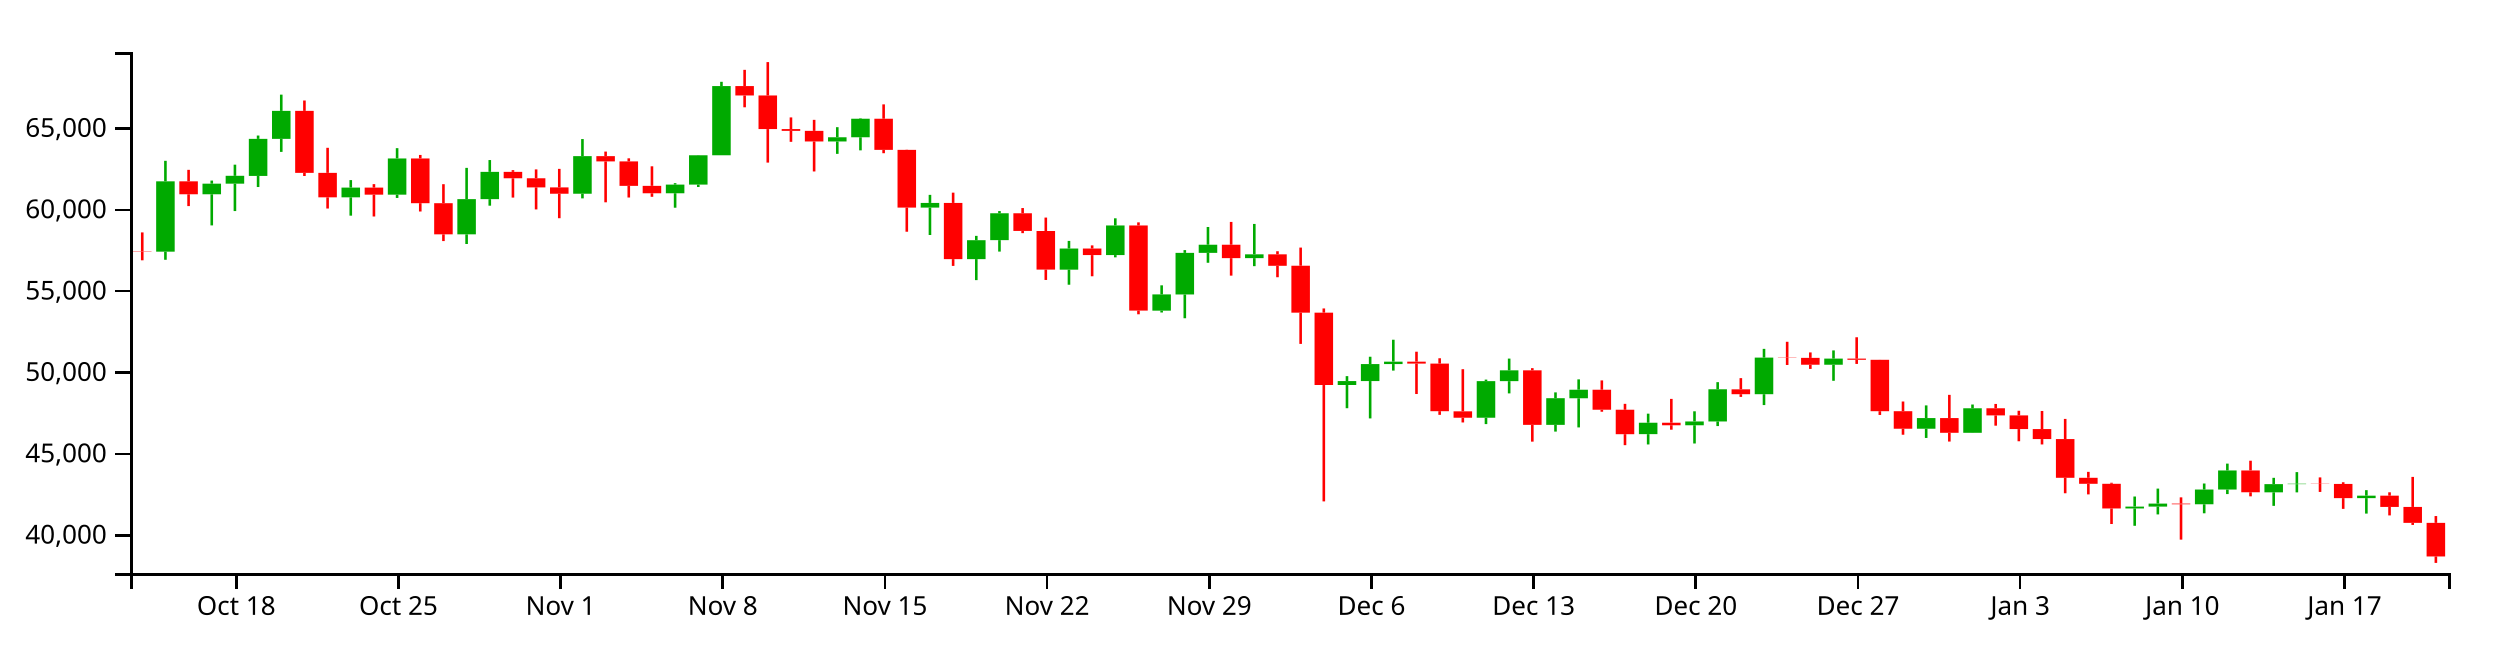
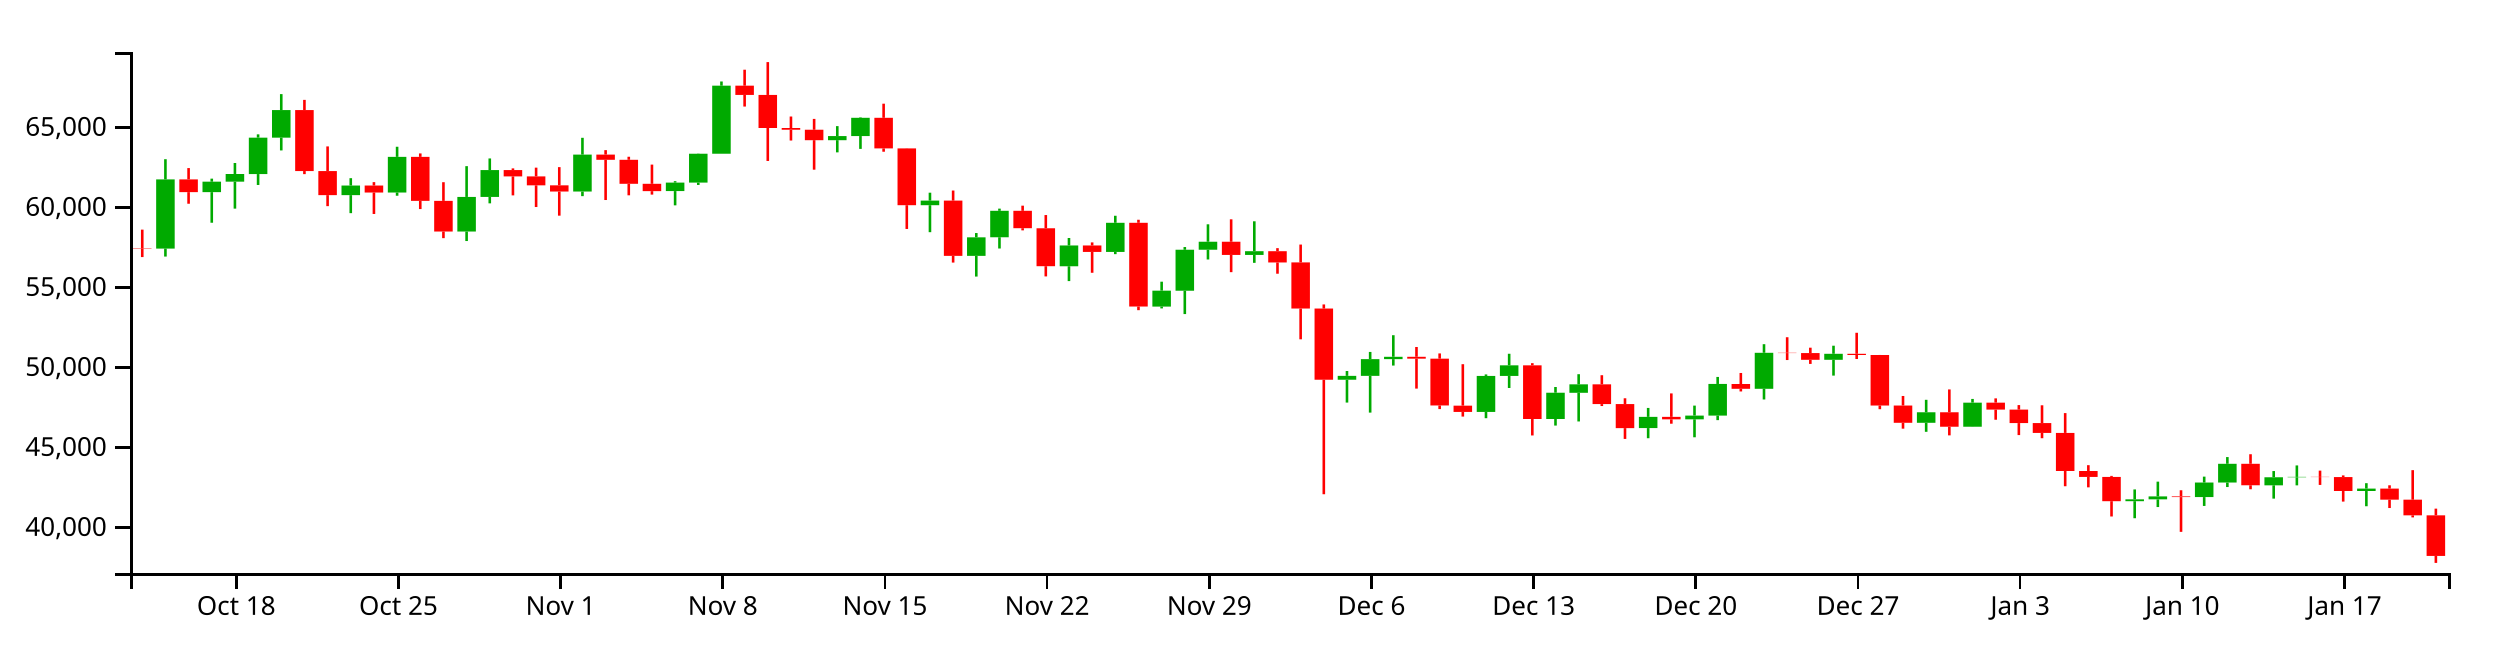
<svg xmlns="http://www.w3.org/2000/svg" version="1.1" width="960" height="250">
  <g transform="translate(50,20)">
    <style>.axis path,.axis line{fill:none;stroke:#000;shape-rendering:crispEdges;}path.candle{stroke:#000000;}path.candle.body{stroke-width:0;}path.candle.up{fill:#00AA00;stroke:#00AA00;}path.candle.down{fill:#FF0000;stroke:#FF0000;}</style>
    <g class="candlestick">
      <g class="data">
-         <path class="candle body up" d="M 9.964 76.646 l 7.117 0 L 17.081 49.628 l -7.117 0 L 9.964 76.646 M 27.757 54.606 l 7.117 0 L 34.874 50.528 l -7.117 0 L 27.757 54.606 M 36.653 50.528 l 7.117 0 L 43.77 47.519 l -7.117 0 L 36.653 50.528 M 45.55 47.546 l 7.117 0 L 52.667 33.332 l -7.117 0 L 45.55 47.546 M 54.446 33.332 l 7.117 0 L 61.563 22.581 l -7.117 0 L 54.446 33.332 M 81.136 55.777 l 7.117 0 L 88.253 52.037 l -7.117 0 L 81.136 55.777 M 98.928 54.752 l 7.117 0 L 106.046 40.841 l -7.117 0 L 98.928 54.752 M 125.618 69.989 l 7.117 0 L 132.735 56.478 l -7.117 0 L 125.618 69.989 M 134.514 56.478 l 7.117 0 L 141.631 45.996 l -7.117 0 L 134.514 56.478 M 170.1 54.384 l 7.117 0 L 177.217 39.959 l -7.117 0 L 170.1 54.384 M 205.686 54.202 l 7.117 0 L 212.803 50.888 l -7.117 0 L 205.686 54.202 M 214.582 50.888 l 7.117 0 L 221.699 39.624 l -7.117 0 L 214.582 50.888 M 223.479 39.624 l 7.117 0 L 230.596 13.056 l -7.117 0 L 223.479 39.624 M 267.961 34.322 l 7.117 0 L 275.078 32.711 l -7.117 0 L 267.961 34.322 M 276.857 32.711 l 7.117 0 L 283.974 25.594 l -7.117 0 L 276.857 32.711 M 303.547 59.709 l 7.117 0 L 310.664 57.922 l -7.117 0 L 303.547 59.709 M 321.339 79.497 l 7.117 0 L 328.457 72.246 l -7.117 0 L 321.339 79.497 M 330.236 72.215 l 7.117 0 L 337.353 61.904 l -7.117 0 L 330.236 72.215 M 356.925 83.544 l 7.117 0 L 364.042 75.438 l -7.117 0 L 356.925 83.544 M 374.718 77.956 l 7.117 0 L 381.835 66.572 l -7.117 0 L 374.718 77.956 M 392.511 99.289 l 7.117 0 L 399.628 93.058 l -7.117 0 L 392.511 99.289 M 401.407 93.087 l 7.117 0 L 408.525 77.103 l -7.117 0 L 401.407 93.087 M 410.304 77.102 l 7.117 0 L 417.421 73.97 l -7.117 0 L 410.304 77.102 M 428.097 79.129 l 7.117 0 L 435.214 77.67 l -7.117 0 L 428.097 79.129 M 463.683 127.85 l 7.117 0 L 470.8 126.326 l -7.117 0 L 463.683 127.85 M 472.579 126.326 l 7.117 0 L 479.696 119.794 l -7.117 0 L 472.579 126.326 M 481.475 119.794 l 7.117 0 L 488.593 118.875 l -7.117 0 L 481.475 119.794 M 517.061 140.42 l 7.117 0 L 524.178 126.366 l -7.117 0 L 517.061 140.42 M 525.958 126.366 l 7.117 0 L 533.075 122.218 l -7.117 0 L 525.958 126.366 M 543.75 143.155 l 7.117 0 L 550.868 132.905 l -7.117 0 L 543.75 143.155 M 552.647 132.945 l 7.117 0 L 559.764 129.646 l -7.117 0 L 552.647 132.945 M 579.336 146.71 l 7.117 0 L 586.453 142.332 l -7.117 0 L 579.336 146.71 M 597.129 143.29 l 7.117 0 L 604.246 141.834 l -7.117 0 L 597.129 143.29 M 606.026 141.834 l 7.117 0 L 613.143 129.49 l -7.117 0 L 606.026 141.834 M 623.818 131.375 l 7.117 0 L 630.936 117.314 l -7.117 0 L 623.818 131.375 M 650.508 120.058 l 7.117 0 L 657.625 117.709 l -7.117 0 L 650.508 120.058 M 686.094 144.643 l 7.117 0 L 693.211 140.543 l -7.117 0 L 686.094 144.643 M 703.886 146.191 l 7.117 0 L 711.004 136.783 l -7.117 0 L 703.886 146.191 M 766.162 175.246 l 7.117 0 L 773.279 174.538 l -7.117 0 L 766.162 175.246 M 775.058 174.538 l 7.117 0 L 782.175 173.383 l -7.117 0 L 775.058 174.538 M 792.851 173.646 l 7.117 0 L 799.968 167.981 l -7.117 0 L 792.851 173.646 M 801.747 167.981 l 7.117 0 L 808.864 160.65 l -7.117 0 L 801.747 167.981 M 819.54 169.049 l 7.117 0 L 826.657 165.915 l -7.117 0 L 819.54 169.049 M 828.437 165.915 l 7.117 0 L 835.554 165.763 l -7.117 0 L 828.437 165.915 M 855.126 171.277 l 7.117 0 L 862.243 170.337 l -7.117 0 L 855.126 171.277" />
-         <path class="candle body down" d="M 1.068 76.503 l 7.117 0 L 8.185 76.646 l -7.117 0 L 1.068 76.503 M 18.86 49.628 l 7.117 0 L 25.978 54.606 l -7.117 0 L 18.86 49.628 M 63.343 22.581 l 7.117 0 L 70.46 46.374 l -7.117 0 L 63.343 22.581 M 72.239 46.374 l 7.117 0 L 79.356 55.777 l -7.117 0 L 72.239 46.374 M 90.032 52.037 l 7.117 0 L 97.149 54.752 l -7.117 0 L 90.032 52.037 M 107.825 40.841 l 7.117 0 L 114.942 58.022 l -7.117 0 L 107.825 40.841 M 116.721 58.022 l 7.117 0 L 123.838 69.989 l -7.117 0 L 116.721 58.022 M 143.411 45.996 l 7.117 0 L 150.528 48.461 l -7.117 0 L 143.411 45.996 M 152.307 48.461 l 7.117 0 L 159.424 51.956 l -7.117 0 L 152.307 48.461 M 161.204 51.956 l 7.117 0 L 168.321 54.384 l -7.117 0 L 161.204 51.956 M 178.996 39.955 l 7.117 0 L 186.114 41.98 l -7.117 0 L 178.996 39.955 M 187.893 41.98 l 7.117 0 L 195.01 51.361 l -7.117 0 L 187.893 41.98 M 196.789 51.361 l 7.117 0 L 203.906 54.222 l -7.117 0 L 196.789 51.361 M 232.375 13.057 l 7.117 0 L 239.492 16.669 l -7.117 0 L 232.375 13.057 M 241.271 16.669 l 7.117 0 L 248.389 29.572 l -7.117 0 L 241.271 16.669 M 250.168 29.572 l 7.117 0 L 257.285 30.248 l -7.117 0 L 250.168 29.572 M 259.064 30.248 l 7.117 0 L 266.182 34.322 l -7.117 0 L 259.064 30.248 M 285.754 25.594 l 7.117 0 L 292.871 37.542 l -7.117 0 L 285.754 25.594 M 294.65 37.542 l 7.117 0 L 301.767 59.709 l -7.117 0 L 294.65 37.542 M 312.443 57.922 l 7.117 0 L 319.56 79.497 l -7.117 0 L 312.443 57.922 M 339.132 61.904 l 7.117 0 L 346.25 68.686 l -7.117 0 L 339.132 61.904 M 348.029 68.713 l 7.117 0 L 355.146 83.523 l -7.117 0 L 348.029 68.713 M 365.822 75.438 l 7.117 0 L 372.939 77.956 l -7.117 0 L 365.822 75.438 M 383.615 66.572 l 7.117 0 L 390.732 99.272 l -7.117 0 L 383.615 66.572 M 419.2 73.97 l 7.117 0 L 426.317 79.129 l -7.117 0 L 419.2 73.97 M 436.993 77.67 l 7.117 0 L 444.11 82.067 l -7.117 0 L 436.993 77.67 M 445.89 82.042 l 7.117 0 L 453.007 100.056 l -7.117 0 L 445.89 82.042 M 454.786 100.056 l 7.117 0 L 461.903 127.85 l -7.117 0 L 454.786 100.056 M 490.372 118.875 l 7.117 0 L 497.489 119.611 l -7.117 0 L 490.372 118.875 M 499.268 119.611 l 7.117 0 L 506.385 137.889 l -7.117 0 L 499.268 119.611 M 508.165 137.95 l 7.117 0 L 515.282 140.42 l -7.117 0 L 508.165 137.95 M 534.854 122.218 l 7.117 0 L 541.971 143.155 l -7.117 0 L 534.854 122.218 M 561.543 129.646 l 7.117 0 L 568.661 137.347 l -7.117 0 L 561.543 129.646 M 570.44 137.347 l 7.117 0 L 577.557 146.726 l -7.117 0 L 570.44 137.347 M 588.233 142.332 l 7.117 0 L 595.35 143.29 l -7.117 0 L 588.233 142.332 M 614.922 129.505 l 7.117 0 L 622.039 131.376 l -7.117 0 L 614.922 129.505 M 632.715 117.314 l 7.117 0 L 639.832 117.431 l -7.117 0 L 632.715 117.314 M 641.611 117.431 l 7.117 0 L 648.729 120.058 l -7.117 0 L 641.611 117.431 M 659.404 117.71 l 7.117 0 L 666.521 118.172 l -7.117 0 L 659.404 117.71 M 668.301 118.172 l 7.117 0 L 675.418 137.901 l -7.117 0 L 668.301 118.172 M 677.197 137.901 l 7.117 0 L 684.314 144.643 l -7.117 0 L 677.197 137.901 M 694.99 140.543 l 7.117 0 L 702.107 146.191 l -7.117 0 L 694.99 140.543 M 712.783 136.783 l 7.117 0 L 719.9 139.51 l -7.117 0 L 712.783 136.783 M 721.679 139.51 l 7.117 0 L 728.796 144.759 l -7.117 0 L 721.679 139.51 M 730.576 144.759 l 7.117 0 L 737.693 148.595 l -7.117 0 L 730.576 144.759 M 739.472 148.595 l 7.117 0 L 746.589 163.471 l -7.117 0 L 739.472 148.595 M 748.369 163.471 l 7.117 0 L 755.486 165.775 l -7.117 0 L 748.369 163.471 M 757.265 165.775 l 7.117 0 L 764.382 175.246 l -7.117 0 L 757.265 165.775 M 783.954 173.383 l 7.117 0 L 791.072 173.646 l -7.117 0 L 783.954 173.383 M 810.644 160.65 l 7.117 0 L 817.761 169.038 l -7.117 0 L 810.644 160.65 M 837.333 165.763 l 7.117 0 L 844.45 165.842 l -7.117 0 L 837.333 165.763 M 846.23 165.842 l 7.117 0 L 853.347 171.277 l -7.117 0 L 846.23 165.842 M 864.022 170.337 l 7.117 0 L 871.14 174.661 l -7.117 0 L 864.022 170.337 M 872.919 174.661 l 7.117 0 L 880.036 180.779 l -7.117 0 L 872.919 174.661 M 881.815 180.778 l 7.117 0 L 888.932 193.67 l -7.117 0 L 881.815 180.778" />
+         <path class="candle body up" d="M 9.964 75.459 l 7.117 0 L 17.081 48.881 l -7.117 0 L 9.964 75.459 M 27.757 53.779 l 7.117 0 L 34.874 49.767 l -7.117 0 L 27.757 53.779 M 36.653 49.767 l 7.117 0 L 43.77 46.808 l -7.117 0 L 36.653 49.767 M 45.55 46.834 l 7.117 0 L 52.667 32.852 l -7.117 0 L 45.55 46.834 M 54.446 32.852 l 7.117 0 L 61.563 22.275 l -7.117 0 L 54.446 32.852 M 81.136 54.93 l 7.117 0 L 88.253 51.252 l -7.117 0 L 81.136 54.93 M 98.928 53.922 l 7.117 0 L 106.046 40.238 l -7.117 0 L 98.928 53.922 M 125.618 68.911 l 7.117 0 L 132.735 55.621 l -7.117 0 L 125.618 68.911 M 134.514 55.62 l 7.117 0 L 141.631 45.309 l -7.117 0 L 134.514 55.62 M 170.1 53.56 l 7.117 0 L 177.217 39.37 l -7.117 0 L 170.1 53.56 M 205.686 53.382 l 7.117 0 L 212.803 50.122 l -7.117 0 L 205.686 53.382 M 214.582 50.122 l 7.117 0 L 221.699 39.041 l -7.117 0 L 214.582 50.122 M 223.479 39.041 l 7.117 0 L 230.596 12.906 l -7.117 0 L 223.479 39.041 M 267.961 33.825 l 7.117 0 L 275.078 32.241 l -7.117 0 L 267.961 33.825 M 276.857 32.241 l 7.117 0 L 283.974 25.24 l -7.117 0 L 276.857 32.241 M 303.547 58.798 l 7.117 0 L 310.664 57.04 l -7.117 0 L 303.547 58.798 M 321.339 78.264 l 7.117 0 L 328.457 71.131 l -7.117 0 L 321.339 78.264 M 330.236 71.101 l 7.117 0 L 337.353 60.958 l -7.117 0 L 330.236 71.101 M 356.925 82.245 l 7.117 0 L 364.042 74.271 l -7.117 0 L 356.925 82.245 M 374.718 76.748 l 7.117 0 L 381.835 65.55 l -7.117 0 L 374.718 76.748 M 392.511 97.734 l 7.117 0 L 399.628 91.604 l -7.117 0 L 392.511 97.734 M 401.407 91.632 l 7.117 0 L 408.525 75.908 l -7.117 0 L 401.407 91.632 M 410.304 75.908 l 7.117 0 L 417.421 72.827 l -7.117 0 L 410.304 75.908 M 428.097 77.902 l 7.117 0 L 435.214 76.467 l -7.117 0 L 428.097 77.902 M 463.683 125.829 l 7.117 0 L 470.8 124.33 l -7.117 0 L 463.683 125.829 M 472.579 124.33 l 7.117 0 L 479.696 117.904 l -7.117 0 L 472.579 124.33 M 481.475 117.904 l 7.117 0 L 488.593 117 l -7.117 0 L 481.475 117.904 M 517.061 138.194 l 7.117 0 L 524.178 124.369 l -7.117 0 L 517.061 138.194 M 525.958 124.369 l 7.117 0 L 533.075 120.288 l -7.117 0 L 525.958 124.369 M 543.75 140.885 l 7.117 0 L 550.868 130.802 l -7.117 0 L 543.75 140.885 M 552.647 130.841 l 7.117 0 L 559.764 127.596 l -7.117 0 L 552.647 130.841 M 579.336 144.381 l 7.117 0 L 586.453 140.075 l -7.117 0 L 579.336 144.381 M 597.129 141.017 l 7.117 0 L 604.246 139.585 l -7.117 0 L 597.129 141.017 M 606.026 139.585 l 7.117 0 L 613.143 127.443 l -7.117 0 L 606.026 139.585 M 623.818 129.297 l 7.117 0 L 630.936 115.464 l -7.117 0 L 623.818 129.297 M 650.508 118.163 l 7.117 0 L 657.625 115.854 l -7.117 0 L 650.508 118.163 M 686.094 142.348 l 7.117 0 L 693.211 138.315 l -7.117 0 L 686.094 142.348 M 703.886 143.87 l 7.117 0 L 711.004 134.616 l -7.117 0 L 703.886 143.87 M 766.162 172.452 l 7.117 0 L 773.279 171.756 l -7.117 0 L 766.162 172.452 M 775.058 171.756 l 7.117 0 L 782.175 170.62 l -7.117 0 L 775.058 171.756 M 792.851 170.879 l 7.117 0 L 799.968 165.305 l -7.117 0 L 792.851 170.879 M 801.747 165.305 l 7.117 0 L 808.864 158.094 l -7.117 0 L 801.747 165.305 M 819.54 166.356 l 7.117 0 L 826.657 163.273 l -7.117 0 L 819.54 166.356 M 828.437 163.273 l 7.117 0 L 835.554 163.124 l -7.117 0 L 828.437 163.273 M 855.126 168.548 l 7.117 0 L 862.243 167.623 l -7.117 0 L 855.126 168.548" />
+         <path class="candle body down" d="M 1.068 75.319 l 7.117 0 L 8.185 75.459 l -7.117 0 L 1.068 75.319 M 18.86 48.881 l 7.117 0 L 25.978 53.779 l -7.117 0 L 18.86 48.881 M 63.343 22.275 l 7.117 0 L 70.46 45.681 l -7.117 0 L 63.343 22.275 M 72.239 45.681 l 7.117 0 L 79.356 54.93 l -7.117 0 L 72.239 45.681 M 90.032 51.252 l 7.117 0 L 97.149 53.922 l -7.117 0 L 90.032 51.252 M 107.825 40.238 l 7.117 0 L 114.942 57.139 l -7.117 0 L 107.825 40.238 M 116.721 57.139 l 7.117 0 L 123.838 68.911 l -7.117 0 L 116.721 57.139 M 143.411 45.309 l 7.117 0 L 150.528 47.733 l -7.117 0 L 143.411 45.309 M 152.307 47.733 l 7.117 0 L 159.424 51.171 l -7.117 0 L 152.307 47.733 M 161.204 51.171 l 7.117 0 L 168.321 53.56 l -7.117 0 L 161.204 51.171 M 178.996 39.366 l 7.117 0 L 186.114 41.358 l -7.117 0 L 178.996 39.366 M 187.893 41.358 l 7.117 0 L 195.01 50.586 l -7.117 0 L 187.893 41.358 M 196.789 50.586 l 7.117 0 L 203.906 53.4 l -7.117 0 L 196.789 50.586 M 232.375 12.906 l 7.117 0 L 239.492 16.46 l -7.117 0 L 232.375 12.906 M 241.271 16.46 l 7.117 0 L 248.389 29.153 l -7.117 0 L 241.271 16.46 M 250.168 29.153 l 7.117 0 L 257.285 29.817 l -7.117 0 L 250.168 29.153 M 259.064 29.818 l 7.117 0 L 266.182 33.825 l -7.117 0 L 259.064 29.818 M 285.754 25.24 l 7.117 0 L 292.871 36.993 l -7.117 0 L 285.754 25.24 M 294.65 36.993 l 7.117 0 L 301.767 58.798 l -7.117 0 L 294.65 36.993 M 312.443 57.04 l 7.117 0 L 319.56 78.264 l -7.117 0 L 312.443 57.04 M 339.132 60.958 l 7.117 0 L 346.25 67.629 l -7.117 0 L 339.132 60.958 M 348.029 67.656 l 7.117 0 L 355.146 82.225 l -7.117 0 L 348.029 67.656 M 365.822 74.271 l 7.117 0 L 372.939 76.748 l -7.117 0 L 365.822 74.271 M 383.615 65.55 l 7.117 0 L 390.732 97.717 l -7.117 0 L 383.615 65.55 M 419.2 72.827 l 7.117 0 L 426.317 77.902 l -7.117 0 L 419.2 72.827 M 436.993 76.467 l 7.117 0 L 444.11 80.792 l -7.117 0 L 436.993 76.467 M 445.89 80.768 l 7.117 0 L 453.007 98.488 l -7.117 0 L 445.89 80.768 M 454.786 98.488 l 7.117 0 L 461.903 125.829 l -7.117 0 L 454.786 98.488 M 490.372 117 l 7.117 0 L 497.489 117.724 l -7.117 0 L 490.372 117 M 499.268 117.724 l 7.117 0 L 506.385 135.705 l -7.117 0 L 499.268 117.724 M 508.165 135.764 l 7.117 0 L 515.282 138.194 l -7.117 0 L 508.165 135.764 M 534.854 120.288 l 7.117 0 L 541.971 140.885 l -7.117 0 L 534.854 120.288 M 561.543 127.596 l 7.117 0 L 568.661 135.171 l -7.117 0 L 561.543 127.596 M 570.44 135.171 l 7.117 0 L 577.557 144.397 l -7.117 0 L 570.44 135.171 M 588.233 140.075 l 7.117 0 L 595.35 141.017 l -7.117 0 L 588.233 140.075 M 614.922 127.457 l 7.117 0 L 622.039 129.297 l -7.117 0 L 614.922 127.457 M 632.715 115.464 l 7.117 0 L 639.832 115.58 l -7.117 0 L 632.715 115.464 M 641.611 115.58 l 7.117 0 L 648.729 118.163 l -7.117 0 L 641.611 115.58 M 659.404 115.854 l 7.117 0 L 666.521 116.309 l -7.117 0 L 659.404 115.854 M 668.301 116.309 l 7.117 0 L 675.418 135.716 l -7.117 0 L 668.301 116.309 M 677.197 135.716 l 7.117 0 L 684.314 142.348 l -7.117 0 L 677.197 135.716 M 694.99 138.315 l 7.117 0 L 702.107 143.87 l -7.117 0 L 694.99 138.315 M 712.783 134.616 l 7.117 0 L 719.9 137.299 l -7.117 0 L 712.783 134.616 M 721.679 137.299 l 7.117 0 L 728.796 142.462 l -7.117 0 L 721.679 137.299 M 730.576 142.462 l 7.117 0 L 737.693 146.236 l -7.117 0 L 730.576 142.462 M 739.472 146.236 l 7.117 0 L 746.589 160.869 l -7.117 0 L 739.472 146.236 M 748.369 160.869 l 7.117 0 L 755.486 163.136 l -7.117 0 L 748.369 160.869 M 757.265 163.136 l 7.117 0 L 764.382 172.452 l -7.117 0 L 757.265 163.136 M 783.954 170.62 l 7.117 0 L 791.072 170.879 l -7.117 0 L 783.954 170.62 M 810.644 158.094 l 7.117 0 L 817.761 166.345 l -7.117 0 L 810.644 158.094 M 837.333 163.124 l 7.117 0 L 844.45 163.201 l -7.117 0 L 837.333 163.124 M 846.23 163.201 l 7.117 0 L 853.347 168.548 l -7.117 0 L 846.23 163.201 M 864.022 167.623 l 7.117 0 L 871.14 171.877 l -7.117 0 L 864.022 167.623 M 872.919 171.877 l 7.117 0 L 880.036 177.895 l -7.117 0 L 872.919 171.877 M 881.815 177.895 l 7.117 0 L 888.932 193.483 l -7.117 0 L 881.815 177.895" />
        <path class="candle body equal" />
-         <path class="candle wick up" d="M 13.523 41.752 L 13.523 49.628 M 13.523 76.646 L 13.523 79.757 M 31.315 49.34 L 31.315 50.528 M 31.315 54.606 L 31.315 66.555 M 40.212 43.234 L 40.212 47.519 M 40.212 50.528 L 40.212 61.048 M 49.108 32.049 L 49.108 33.332 M 49.108 47.546 L 49.108 51.815 M 58.005 16.342 L 58.005 22.581 M 58.005 33.332 L 58.005 38.325 M 84.694 49.158 L 84.694 52.037 M 84.694 55.777 L 84.694 62.812 M 102.487 36.893 L 102.487 40.841 M 102.487 54.752 L 102.487 56.015 M 129.176 44.463 L 129.176 56.478 M 129.176 69.989 L 129.176 73.697 M 138.073 41.458 L 138.073 45.996 M 138.073 56.478 L 138.073 58.984 M 173.659 33.398 L 173.659 39.959 M 173.659 54.384 L 173.659 56.174 M 209.244 50.327 L 209.244 50.888 M 209.244 54.202 L 209.244 59.764 M 218.141 39.544 L 218.141 39.624 M 218.141 50.888 L 218.141 51.812 M 227.037 11.412 L 227.037 13.056 M 227.037 39.624 L 227.037 39.624 M 271.519 28.837 L 271.519 32.711 M 271.519 34.322 L 271.519 39.082 M 280.416 25.398 L 280.416 25.594 M 280.416 32.711 L 280.416 37.733 M 307.105 54.827 L 307.105 57.922 M 307.105 59.709 L 307.105 70.242 M 324.898 70.573 L 324.898 72.246 M 324.898 79.497 L 324.898 87.567 M 333.794 61.045 L 333.794 61.904 M 333.794 72.215 L 333.794 76.614 M 360.484 72.51 L 360.484 75.438 M 360.484 83.544 L 360.484 89.335 M 378.277 63.832 L 378.277 66.572 M 378.277 77.956 L 378.277 78.82 M 396.07 89.566 L 396.07 93.058 M 396.07 99.289 L 396.07 100 M 404.966 76.039 L 404.966 77.103 M 404.966 93.087 L 404.966 102.208 M 413.862 67.162 L 413.862 73.97 M 413.862 77.102 L 413.862 80.902 M 431.655 65.99 L 431.655 77.67 M 431.655 79.129 L 431.655 82.206 M 467.241 124.435 L 467.241 126.326 M 467.241 127.85 L 467.241 136.755 M 476.138 116.987 L 476.138 119.794 M 476.138 126.326 L 476.138 140.673 M 485.034 110.457 L 485.034 118.875 M 485.034 119.794 L 485.034 122.306 M 520.62 125.768 L 520.62 126.366 M 520.62 140.42 L 520.62 142.854 M 529.516 117.7 L 529.516 122.218 M 529.516 126.366 L 529.516 131.064 M 547.309 130.674 L 547.309 132.905 M 547.309 143.155 L 547.309 145.734 M 556.206 125.679 L 556.206 129.646 M 556.206 132.945 L 556.206 144.128 M 582.895 138.847 L 582.895 142.332 M 582.895 146.71 L 582.895 150.67 M 600.688 137.939 L 600.688 141.834 M 600.688 143.29 L 600.688 150.302 M 609.584 126.747 L 609.584 129.49 M 609.584 141.834 L 609.584 143.61 M 627.377 113.964 L 627.377 117.314 M 627.377 131.375 L 627.377 135.547 M 654.066 114.557 L 654.066 117.709 M 654.066 120.058 L 654.066 126.228 M 689.652 135.675 L 689.652 140.543 M 689.652 144.643 L 689.652 148.171 M 707.445 135.334 L 707.445 136.783 M 707.445 146.191 L 707.445 146.244 M 769.72 170.663 L 769.72 174.538 M 769.72 175.246 L 769.72 181.903 M 778.617 167.622 L 778.617 173.383 M 778.617 174.538 L 778.617 177.535 M 796.409 165.665 L 796.409 167.981 M 796.409 173.646 L 796.409 177.105 M 805.306 158.03 L 805.306 160.65 M 805.306 167.981 L 805.306 169.726 M 823.099 163.485 L 823.099 165.915 M 823.099 169.049 L 823.099 174.249 M 831.995 161.291 L 831.995 165.763 M 831.995 165.915 L 831.995 169.07 M 858.685 168.22 L 858.685 170.337 M 858.685 171.277 L 858.685 177.223" style="stroke-width: 1px;" />
-         <path class="candle wick down" d="M 4.626 69.245 L 4.626 76.503 M 4.626 76.646 L 4.626 79.957 M 22.419 45.217 L 22.419 49.628 M 22.419 54.606 L 22.419 59.139 M 66.901 18.593 L 66.901 22.581 M 66.901 46.374 L 66.901 47.581 M 75.798 36.757 L 75.798 46.374 M 75.798 55.777 L 75.798 60.076 M 93.591 50.705 L 93.591 52.037 M 93.591 54.752 L 93.591 63.134 M 111.383 39.499 L 111.383 40.841 M 111.383 58.022 L 111.383 61.216 M 120.28 50.73 L 120.28 58.022 M 120.28 69.989 L 120.28 72.572 M 146.969 45.336 L 146.969 45.996 M 146.969 48.461 L 146.969 55.872 M 155.866 45.049 L 155.866 48.461 M 155.866 51.956 L 155.866 60.418 M 164.762 44.846 L 164.762 51.956 M 164.762 54.384 L 164.762 63.794 M 182.555 38.209 L 182.555 39.955 M 182.555 41.98 L 182.555 57.685 M 191.451 40.794 L 191.451 41.98 M 191.451 51.361 L 191.451 55.847 M 200.348 43.859 L 200.348 51.361 M 200.348 54.222 L 200.348 55.572 M 235.934 6.819 L 235.934 13.057 M 235.934 16.669 L 235.934 21.2 M 244.83 3.846 L 244.83 16.669 M 244.83 29.572 L 244.83 42.44 M 253.727 25.088 L 253.727 29.572 M 253.727 30.248 L 253.727 34.46 M 262.623 26.022 L 262.623 30.248 M 262.623 34.322 L 262.623 45.844 M 289.312 20.079 L 289.312 25.594 M 289.312 37.542 L 289.312 38.834 M 298.209 37.476 L 298.209 37.542 M 298.209 59.709 L 298.209 68.985 M 316.002 53.979 L 316.002 57.922 M 316.002 79.497 L 316.002 82.105 M 342.691 59.891 L 342.691 61.904 M 342.691 68.686 L 342.691 69.532 M 351.587 63.55 L 351.587 68.713 M 351.587 83.523 L 351.587 87.504 M 369.38 74.228 L 369.38 75.438 M 369.38 77.956 L 369.38 86.086 M 387.173 65.387 L 387.173 66.572 M 387.173 99.272 L 387.173 100.687 M 422.759 65.218 L 422.759 73.97 M 422.759 79.129 L 422.759 85.845 M 440.552 76.474 L 440.552 77.67 M 440.552 82.067 L 440.552 86.456 M 449.448 75.071 L 449.448 82.042 M 449.448 100.056 L 449.448 112.058 M 458.345 98.444 L 458.345 100.056 M 458.345 127.85 L 458.345 172.535 M 493.93 115.057 L 493.93 118.875 M 493.93 119.611 L 493.93 131.302 M 502.827 117.57 L 502.827 119.611 M 502.827 137.889 L 502.827 139.299 M 511.723 121.774 L 511.723 137.95 M 511.723 140.42 L 511.723 142.223 M 538.413 121.368 L 538.413 122.218 M 538.413 143.155 L 538.413 149.59 M 565.102 126.076 L 565.102 129.646 M 565.102 137.347 L 565.102 138.105 M 573.998 135.075 L 573.998 137.347 M 573.998 146.726 L 573.998 150.945 M 591.791 133.176 L 591.791 142.332 M 591.791 143.29 L 591.791 145.004 M 618.481 125.203 L 618.481 129.505 M 618.481 131.376 L 618.481 132.414 M 636.273 111.246 L 636.273 117.314 M 636.273 117.431 L 636.273 120.153 M 645.17 115.331 L 645.17 117.431 M 645.17 120.058 L 645.17 121.665 M 662.963 109.509 L 662.963 117.71 M 662.963 118.172 L 662.963 119.749 M 671.859 118.156 L 671.859 118.172 M 671.859 137.901 L 671.859 139.342 M 680.756 134.181 L 680.756 137.901 M 680.756 144.643 L 680.756 146.94 M 698.549 131.625 L 698.549 140.543 M 698.549 146.191 L 698.549 149.558 M 716.341 135.113 L 716.341 136.783 M 716.341 139.51 L 716.341 143.46 M 725.238 137.737 L 725.238 139.51 M 725.238 144.759 L 725.238 149.445 M 734.134 137.815 L 734.134 144.759 M 734.134 148.595 L 734.134 150.67 M 743.031 140.861 L 743.031 148.595 M 743.031 163.471 L 743.031 169.413 M 751.927 161.191 L 751.927 163.471 M 751.927 165.775 L 751.927 169.847 M 760.824 165.378 L 760.824 165.775 M 760.824 175.246 L 760.824 181.222 M 787.513 170.985 L 787.513 173.383 M 787.513 173.646 L 787.513 187.219 M 814.202 156.918 L 814.202 160.65 M 814.202 169.038 L 814.202 170.593 M 840.892 163.322 L 840.892 165.763 M 840.892 165.842 L 840.892 168.902 M 849.788 165.189 L 849.788 165.842 M 849.788 171.277 L 849.788 175.408 M 867.581 169.044 L 867.581 170.337 M 867.581 174.661 L 867.581 177.919 M 876.477 163.134 L 876.477 174.661 M 876.477 180.779 L 876.477 181.576 M 885.374 178.16 L 885.374 180.778 M 885.374 193.67 L 885.374 196.154" style="stroke-width: 1px;" />
+         <path class="candle wick up" d="M 13.523 41.134 L 13.523 48.881 M 13.523 75.459 L 13.523 78.52 M 31.315 48.599 L 31.315 49.767 M 31.315 53.779 L 31.315 65.533 M 40.212 42.592 L 40.212 46.808 M 40.212 49.767 L 40.212 60.116 M 49.108 31.589 L 49.108 32.852 M 49.108 46.834 L 49.108 51.034 M 58.005 16.138 L 58.005 22.275 M 58.005 32.852 L 58.005 37.763 M 84.694 48.419 L 84.694 51.252 M 84.694 54.93 L 84.694 61.851 M 102.487 36.355 L 102.487 40.238 M 102.487 53.922 L 102.487 55.165 M 129.176 43.801 L 129.176 55.621 M 129.176 68.911 L 129.176 72.558 M 138.073 40.845 L 138.073 45.309 M 138.073 55.62 L 138.073 58.086 M 173.659 32.917 L 173.659 39.37 M 173.659 53.56 L 173.659 55.321 M 209.244 49.569 L 209.244 50.122 M 209.244 53.382 L 209.244 58.853 M 218.141 38.962 L 218.141 39.041 M 218.141 50.122 L 218.141 51.03 M 227.037 11.289 L 227.037 12.906 M 227.037 39.041 L 227.037 39.041 M 271.519 28.43 L 271.519 32.241 M 271.519 33.825 L 271.519 38.508 M 280.416 25.047 L 280.416 25.24 M 280.416 32.241 L 280.416 37.18 M 307.105 53.996 L 307.105 57.04 M 307.105 58.798 L 307.105 69.159 M 324.898 69.485 L 324.898 71.131 M 324.898 78.264 L 324.898 86.202 M 333.794 60.113 L 333.794 60.958 M 333.794 71.101 L 333.794 75.428 M 360.484 71.391 L 360.484 74.271 M 360.484 82.245 L 360.484 87.942 M 378.277 62.854 L 378.277 65.55 M 378.277 76.748 L 378.277 77.598 M 396.07 88.169 L 396.07 91.604 M 396.07 97.734 L 396.07 98.433 M 404.966 74.863 L 404.966 75.908 M 404.966 91.632 L 404.966 100.605 M 413.862 66.13 L 413.862 72.827 M 413.862 75.908 L 413.862 79.647 M 431.655 64.977 L 431.655 76.467 M 431.655 77.902 L 431.655 80.929 M 467.241 122.469 L 467.241 124.33 M 467.241 125.829 L 467.241 134.588 M 476.138 115.143 L 476.138 117.904 M 476.138 124.33 L 476.138 138.443 M 485.034 108.719 L 485.034 117 M 485.034 117.904 L 485.034 120.376 M 520.62 123.781 L 520.62 124.369 M 520.62 138.194 L 520.62 140.588 M 529.516 115.844 L 529.516 120.288 M 529.516 124.369 L 529.516 128.991 M 547.309 128.607 L 547.309 130.802 M 547.309 140.885 L 547.309 143.421 M 556.206 123.693 L 556.206 127.596 M 556.206 130.841 L 556.206 141.842 M 582.895 136.646 L 582.895 140.075 M 582.895 144.381 L 582.895 148.277 M 600.688 135.754 L 600.688 139.585 M 600.688 141.017 L 600.688 147.915 M 609.584 124.744 L 609.584 127.443 M 609.584 139.585 L 609.584 141.332 M 627.377 112.169 L 627.377 115.464 M 627.377 129.297 L 627.377 133.401 M 654.066 112.753 L 654.066 115.854 M 654.066 118.163 L 654.066 124.234 M 689.652 133.526 L 689.652 138.315 M 689.652 142.348 L 689.652 145.818 M 707.445 133.191 L 707.445 134.616 M 707.445 143.87 L 707.445 143.923 M 769.72 167.944 L 769.72 171.756 M 769.72 172.452 L 769.72 179 M 778.617 164.953 L 778.617 170.62 M 778.617 171.756 L 778.617 174.704 M 796.409 163.027 L 796.409 165.305 M 796.409 170.879 L 796.409 174.281 M 805.306 155.517 L 805.306 158.094 M 805.306 165.305 L 805.306 167.022 M 823.099 160.883 L 823.099 163.273 M 823.099 166.356 L 823.099 171.472 M 831.995 158.725 L 831.995 163.124 M 831.995 163.273 L 831.995 166.377 M 858.685 165.541 L 858.685 167.623 M 858.685 168.548 L 858.685 174.397" style="stroke-width: 1px;" />
+         <path class="candle wick down" d="M 4.626 68.179 L 4.626 75.319 M 4.626 75.459 L 4.626 78.716 M 22.419 44.542 L 22.419 48.881 M 22.419 53.779 L 22.419 58.238 M 66.901 18.352 L 66.901 22.275 M 66.901 45.681 L 66.901 46.868 M 75.798 36.221 L 75.798 45.681 M 75.798 54.93 L 75.798 59.16 M 93.591 49.941 L 93.591 51.252 M 93.591 53.922 L 93.591 62.168 M 111.383 38.918 L 111.383 40.238 M 111.383 57.139 L 111.383 60.281 M 120.28 49.966 L 120.28 57.139 M 120.28 68.911 L 120.28 71.452 M 146.969 44.66 L 146.969 45.309 M 146.969 47.733 L 146.969 55.024 M 155.866 44.377 L 155.866 47.733 M 155.866 51.171 L 155.866 59.496 M 164.762 44.178 L 164.762 51.171 M 164.762 53.56 L 164.762 62.817 M 182.555 37.649 L 182.555 39.366 M 182.555 41.358 L 182.555 56.808 M 191.451 40.192 L 191.451 41.358 M 191.451 50.586 L 191.451 54.999 M 200.348 43.207 L 200.348 50.586 M 200.348 53.4 L 200.348 54.729 M 235.934 6.77 L 235.934 12.906 M 235.934 16.46 L 235.934 20.917 M 244.83 3.846 L 244.83 16.46 M 244.83 29.153 L 244.83 41.81 M 253.727 24.742 L 253.727 29.153 M 253.727 29.817 L 253.727 33.961 M 262.623 25.66 L 262.623 29.818 M 262.623 33.825 L 262.623 45.159 M 289.312 19.815 L 289.312 25.24 M 289.312 36.993 L 289.312 38.264 M 298.209 36.928 L 298.209 36.993 M 298.209 58.798 L 298.209 67.924 M 316.002 53.161 L 316.002 57.04 M 316.002 78.264 L 316.002 80.829 M 342.691 58.977 L 342.691 60.958 M 342.691 67.629 L 342.691 68.461 M 351.587 62.577 L 351.587 67.656 M 351.587 82.225 L 351.587 86.141 M 369.38 73.081 L 369.38 74.271 M 369.38 76.748 L 369.38 84.746 M 387.173 64.384 L 387.173 65.55 M 387.173 97.717 L 387.173 99.109 M 422.759 64.218 L 422.759 72.827 M 422.759 77.902 L 422.759 84.509 M 440.552 75.29 L 440.552 76.467 M 440.552 80.792 L 440.552 85.11 M 449.448 73.91 L 449.448 80.768 M 449.448 98.488 L 449.448 110.295 M 458.345 96.902 L 458.345 98.488 M 458.345 125.829 L 458.345 169.786 M 493.93 113.245 L 493.93 117 M 493.93 117.724 L 493.93 129.224 M 502.827 115.717 L 502.827 117.724 M 502.827 135.705 L 502.827 137.091 M 511.723 119.852 L 511.723 135.764 M 511.723 138.194 L 511.723 139.967 M 538.413 119.452 L 538.413 120.288 M 538.413 140.885 L 538.413 147.215 M 565.102 124.083 L 565.102 127.596 M 565.102 135.171 L 565.102 135.917 M 573.998 132.937 L 573.998 135.171 M 573.998 144.397 L 573.998 148.547 M 591.791 131.068 L 591.791 140.075 M 591.791 141.017 L 591.791 142.703 M 618.481 123.225 L 618.481 127.457 M 618.481 129.297 L 618.481 130.319 M 636.273 109.496 L 636.273 115.464 M 636.273 115.58 L 636.273 118.257 M 645.17 113.514 L 645.17 115.58 M 645.17 118.163 L 645.17 119.745 M 662.963 107.787 L 662.963 115.854 M 662.963 116.309 L 662.963 117.86 M 671.859 116.293 L 671.859 116.309 M 671.859 135.716 L 671.859 137.134 M 680.756 132.057 L 680.756 135.716 M 680.756 142.348 L 680.756 144.608 M 698.549 129.542 L 698.549 138.315 M 698.549 143.87 L 698.549 147.183 M 716.341 132.973 L 716.341 134.616 M 716.341 137.299 L 716.341 141.184 M 725.238 135.554 L 725.238 137.299 M 725.238 142.462 L 725.238 147.072 M 734.134 135.631 L 734.134 142.462 M 734.134 146.236 L 734.134 148.277 M 743.031 138.627 L 743.031 146.236 M 743.031 160.869 L 743.031 166.715 M 751.927 158.626 L 751.927 160.869 M 751.927 163.136 L 751.927 167.141 M 760.824 162.745 L 760.824 163.136 M 760.824 172.452 L 760.824 178.331 M 787.513 168.26 L 787.513 170.62 M 787.513 170.879 L 787.513 184.231 M 814.202 154.423 L 814.202 158.094 M 814.202 166.345 L 814.202 167.875 M 840.892 160.722 L 840.892 163.124 M 840.892 163.201 L 840.892 166.212 M 849.788 162.559 L 849.788 163.201 M 849.788 168.548 L 849.788 172.612 M 867.581 166.351 L 867.581 167.623 M 867.581 171.877 L 867.581 175.082 M 876.477 160.538 L 876.477 171.877 M 876.477 177.895 L 876.477 178.679 M 885.374 175.319 L 885.374 177.895 M 885.374 193.483 L 885.374 196.154" style="stroke-width: 1px;" />
        <path class="candle wick equal" style="stroke-width: 1px;" />
      </g>
    </g>
    <g class="x axis" transform="translate(0,200)" fill="none" font-size="10" font-family="sans-serif" text-anchor="middle">
      <path class="domain" stroke="#000" d="M0.5,6V0.5H890.5V6" />
      <g class="tick" opacity="1" transform="translate(40.21192,0)">
        <line stroke="#000" y2="6" x1="0.5" x2="0.5" />
        <text fill="#000" y="9" x="0.5" dy="0.71em">Oct 18</text>
      </g>
      <g class="tick" opacity="1" transform="translate(102.487,0)">
        <line stroke="#000" y2="6" x1="0.5" x2="0.5" />
        <text fill="#000" y="9" x="0.5" dy="0.71em">Oct 25</text>
      </g>
      <g class="tick" opacity="1" transform="translate(164.7621,0)">
        <line stroke="#000" y2="6" x1="0.5" x2="0.5" />
        <text fill="#000" y="9" x="0.5" dy="0.71em">Nov  1</text>
      </g>
      <g class="tick" opacity="1" transform="translate(227.0372,0)">
        <line stroke="#000" y2="6" x1="0.5" x2="0.5" />
        <text fill="#000" y="9" x="0.5" dy="0.71em">Nov  8</text>
      </g>
      <g class="tick" opacity="1" transform="translate(289.3123,0)">
        <line stroke="#000" y2="6" x1="0.5" x2="0.5" />
        <text fill="#000" y="9" x="0.5" dy="0.71em">Nov 15</text>
      </g>
      <g class="tick" opacity="1" transform="translate(351.5874,0)">
        <line stroke="#000" y2="6" x1="0.5" x2="0.5" />
        <text fill="#000" y="9" x="0.5" dy="0.71em">Nov 22</text>
      </g>
      <g class="tick" opacity="1" transform="translate(413.8625,0)">
        <line stroke="#000" y2="6" x1="0.5" x2="0.5" />
        <text fill="#000" y="9" x="0.5" dy="0.71em">Nov 29</text>
      </g>
      <g class="tick" opacity="1" transform="translate(476.1375,0)">
        <line stroke="#000" y2="6" x1="0.5" x2="0.5" />
        <text fill="#000" y="9" x="0.5" dy="0.71em">Dec  6</text>
      </g>
      <g class="tick" opacity="1" transform="translate(538.4126,0)">
        <line stroke="#000" y2="6" x1="0.5" x2="0.5" />
        <text fill="#000" y="9" x="0.5" dy="0.71em">Dec 13</text>
      </g>
      <g class="tick" opacity="1" transform="translate(600.6877,0)">
        <line stroke="#000" y2="6" x1="0.5" x2="0.5" />
        <text fill="#000" y="9" x="0.5" dy="0.71em">Dec 20</text>
      </g>
      <g class="tick" opacity="1" transform="translate(662.9628,0)">
        <line stroke="#000" y2="6" x1="0.5" x2="0.5" />
        <text fill="#000" y="9" x="0.5" dy="0.71em">Dec 27</text>
      </g>
      <g class="tick" opacity="1" transform="translate(725.2379,0)">
        <line stroke="#000" y2="6" x1="0.5" x2="0.5" />
        <text fill="#000" y="9" x="0.5" dy="0.71em">Jan  3</text>
      </g>
      <g class="tick" opacity="1" transform="translate(787.513,0)">
        <line stroke="#000" y2="6" x1="0.5" x2="0.5" />
        <text fill="#000" y="9" x="0.5" dy="0.71em">Jan 10</text>
      </g>
      <g class="tick" opacity="1" transform="translate(849.7881,0)">
        <line stroke="#000" y2="6" x1="0.5" x2="0.5" />
        <text fill="#000" y="9" x="0.5" dy="0.71em">Jan 17</text>
      </g>
    </g>
    <g class="y axis" fill="none" font-size="10" font-family="sans-serif" text-anchor="end">
      <path class="domain" stroke="#000" d="M-6,200.5H0.5V0.5H-6" />
-       <g class="tick" opacity="1" transform="translate(0,185.0327)">
+       <g class="tick" opacity="1" transform="translate(0,182.0796)">
        <line stroke="#000" x2="-6" y1="0.5" y2="0.5" />
        <text fill="#000" x="-9" y="0.5" dy="0.32em">40,000</text>
      </g>
-       <g class="tick" opacity="1" transform="translate(0,153.7937)">
+       <g class="tick" opacity="1" transform="translate(0,151.3497)">
        <line stroke="#000" x2="-6" y1="0.5" y2="0.5" />
        <text fill="#000" x="-9" y="0.5" dy="0.32em">45,000</text>
      </g>
-       <g class="tick" opacity="1" transform="translate(0,122.5546)">
+       <g class="tick" opacity="1" transform="translate(0,120.6198)">
        <line stroke="#000" x2="-6" y1="0.5" y2="0.5" />
        <text fill="#000" x="-9" y="0.5" dy="0.32em">50,000</text>
      </g>
-       <g class="tick" opacity="1" transform="translate(0,91.31554)">
+       <g class="tick" opacity="1" transform="translate(0,89.88986)">
        <line stroke="#000" x2="-6" y1="0.5" y2="0.5" />
        <text fill="#000" x="-9" y="0.5" dy="0.32em">55,000</text>
      </g>
-       <g class="tick" opacity="1" transform="translate(0,60.07647)">
+       <g class="tick" opacity="1" transform="translate(0,59.15997)">
        <line stroke="#000" x2="-6" y1="0.5" y2="0.5" />
        <text fill="#000" x="-9" y="0.5" dy="0.32em">60,000</text>
      </g>
-       <g class="tick" opacity="1" transform="translate(0,28.83741)">
+       <g class="tick" opacity="1" transform="translate(0,28.43007)">
        <line stroke="#000" x2="-6" y1="0.5" y2="0.5" />
        <text fill="#000" x="-9" y="0.5" dy="0.32em">65,000</text>
      </g>
      <text transform="rotate(-90)" y="6" dy=".71em" style="text-anchor: end;">Price ($)</text>
    </g>
  </g>
</svg>
